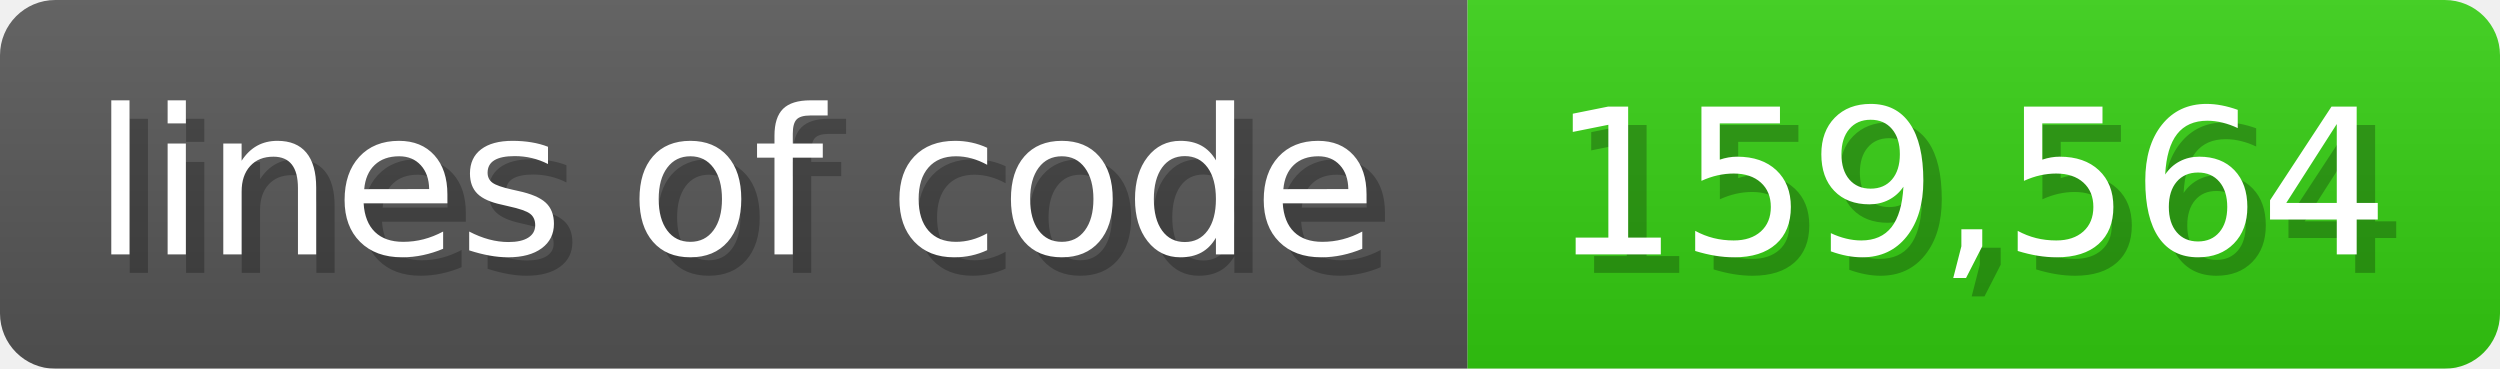
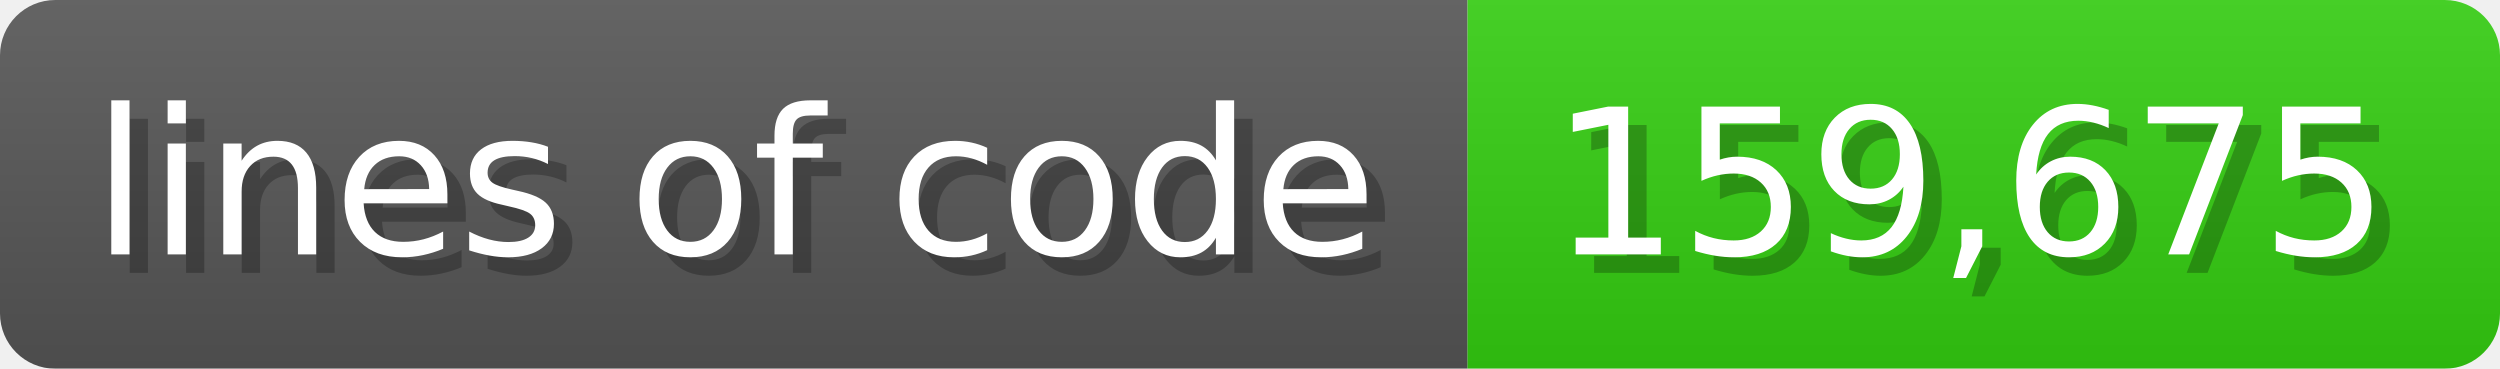
<svg xmlns="http://www.w3.org/2000/svg" width="135.6" height="20" viewBox="0 0 1356 200">
  <linearGradient id="a" x2="0" y2="100%">
    <stop offset="0" stop-opacity=".1" stop-color="#EEE" />
    <stop offset="1" stop-opacity=".1" />
  </linearGradient>
  <mask id="m">
    <rect width="1356" height="200" rx="30" fill="#FFF" />
  </mask>
  <g mask="url(#m)">
    <rect width="796" height="200" fill="#555" />
    <rect width="560" height="200" fill="#3C1" x="796" />
    <rect width="1356" height="200" fill="url(#a)" />
  </g>
  <g fill="#fff" text-anchor="start" font-family="Verdana,DejaVu Sans,sans-serif" font-size="110">
    <text x="60" y="148" textLength="696" fill="#000" opacity="0.25">lines of code</text>
    <text x="50" y="138" textLength="696">lines of code</text>
-     <text x="851" y="148" textLength="460" fill="#000" opacity="0.25">159,564</text>
-     <text x="841" y="138" textLength="460">159,564</text>
+     <text x="851" y="148" textLength="460" fill="#000" opacity="0.25">159,675</text>
+     <text x="841" y="138" textLength="460">159,675</text>
  </g>
</svg>
